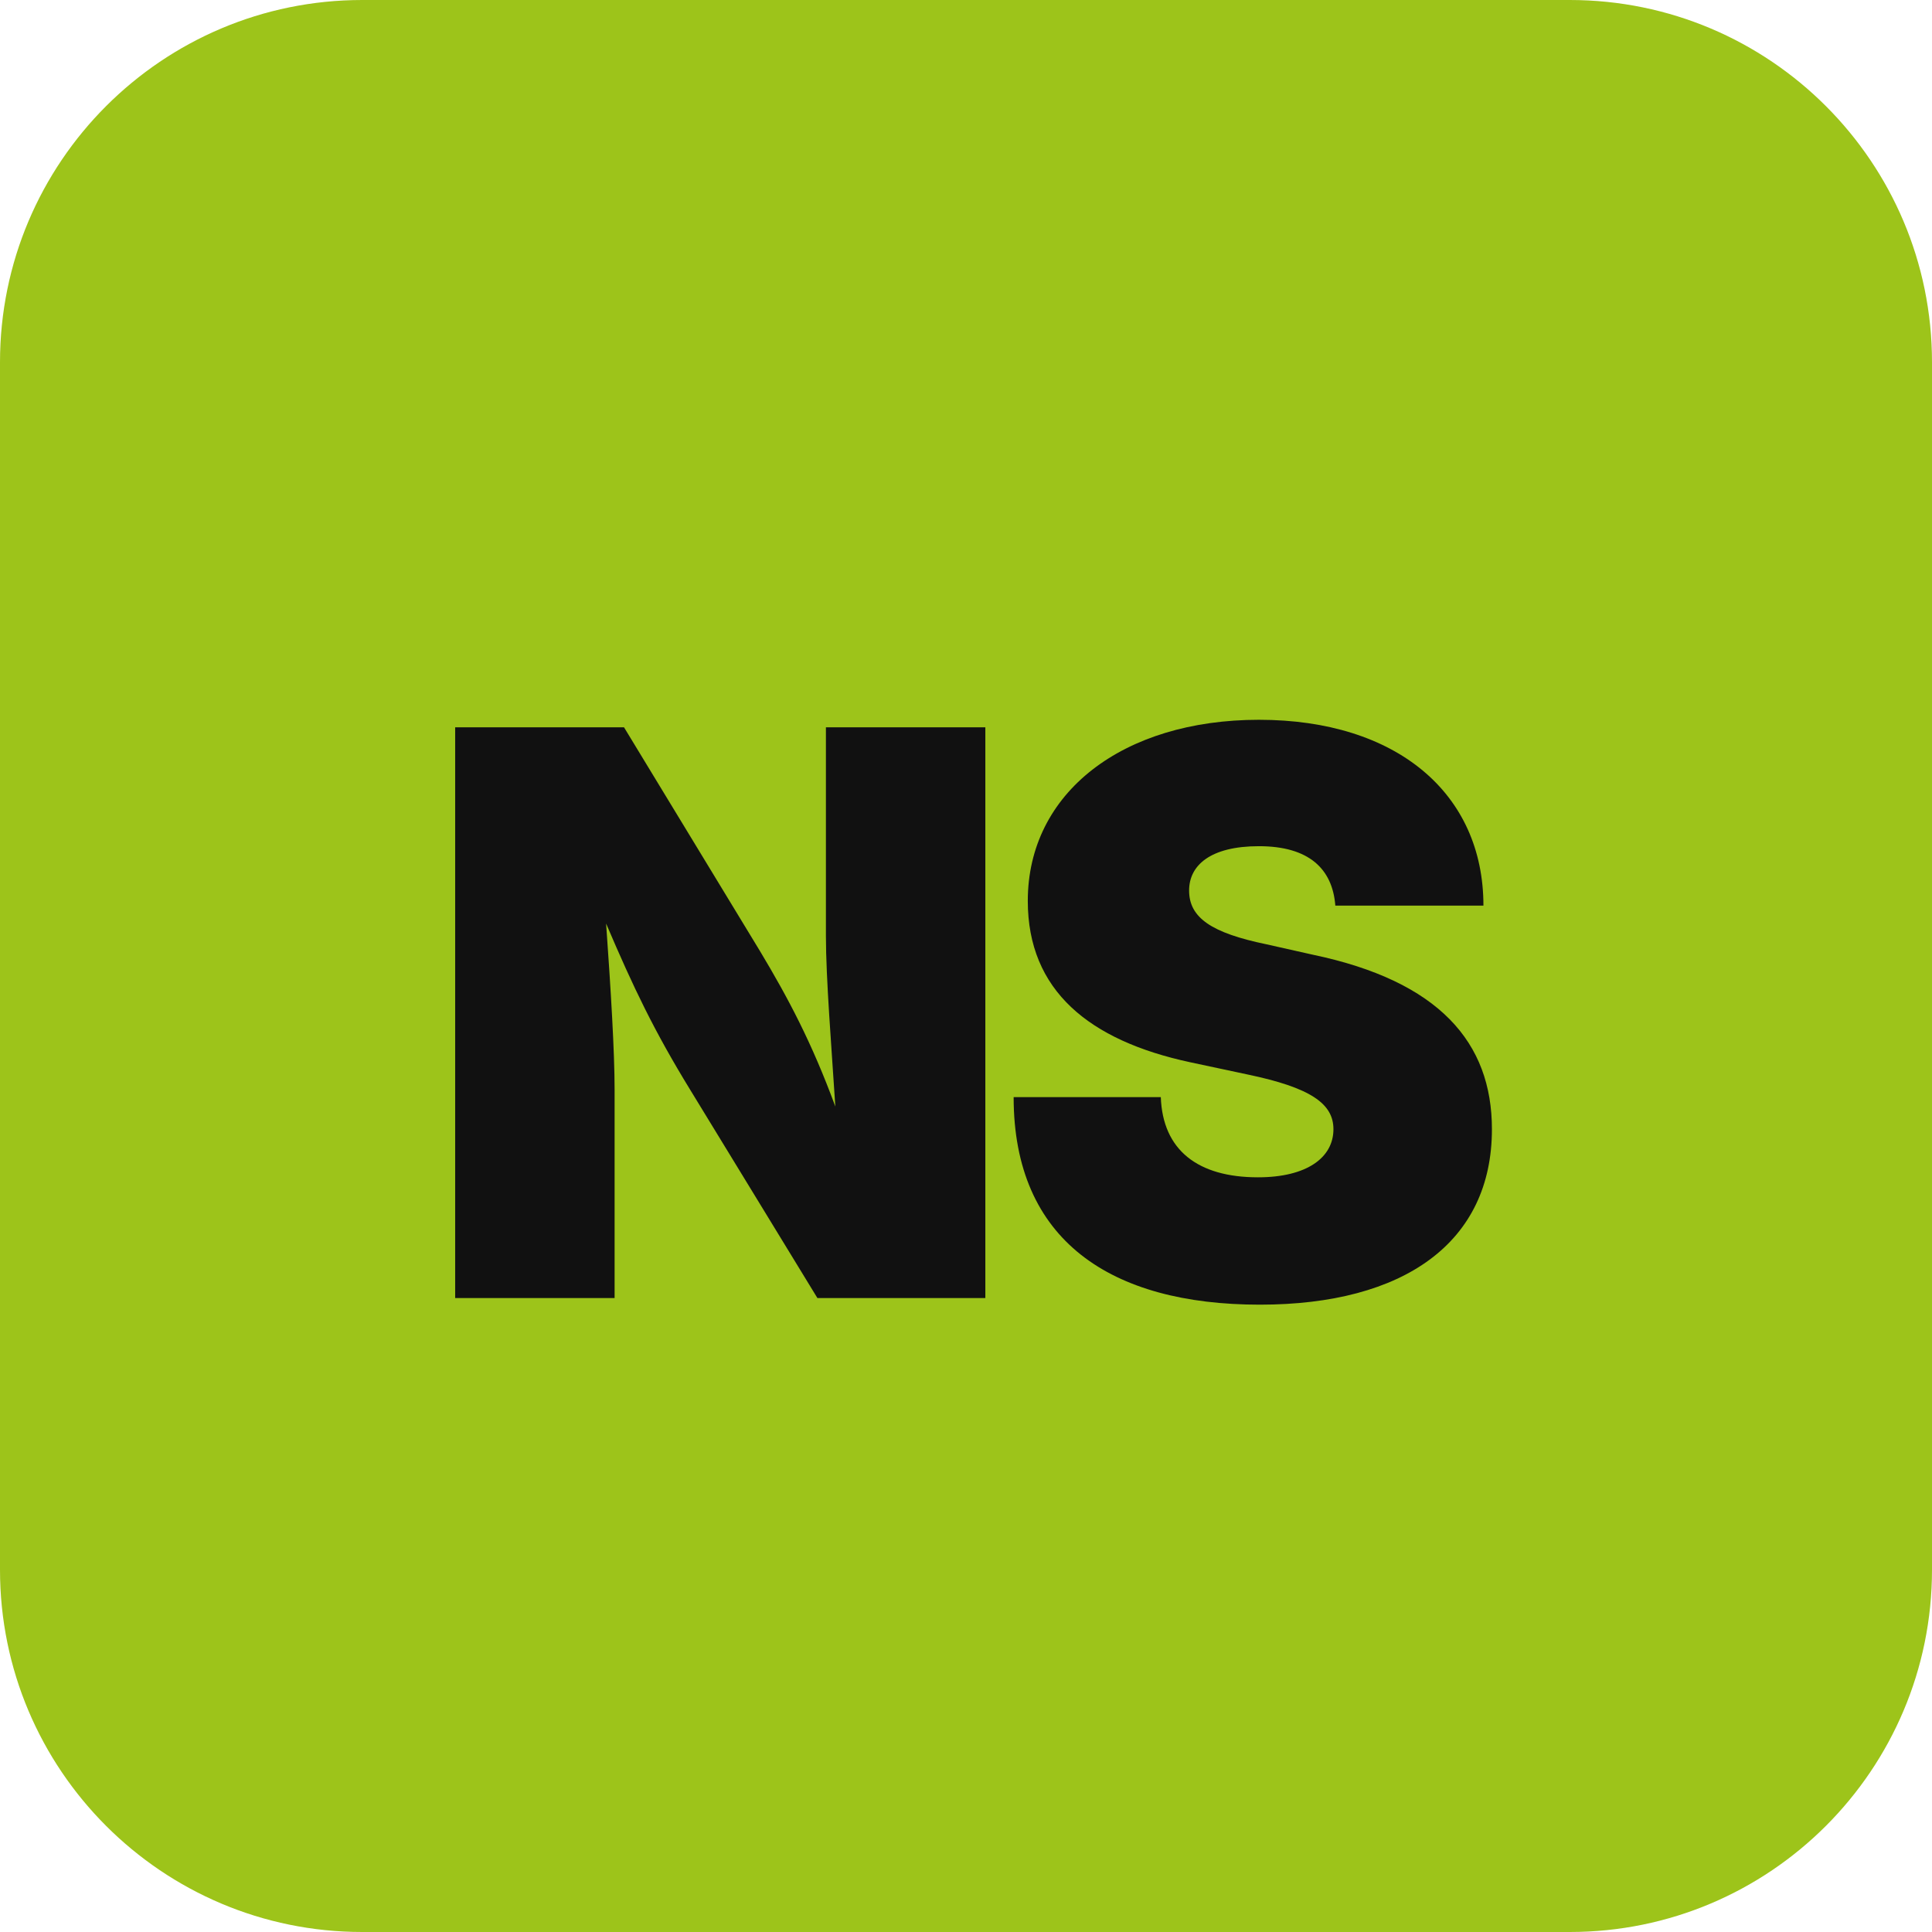
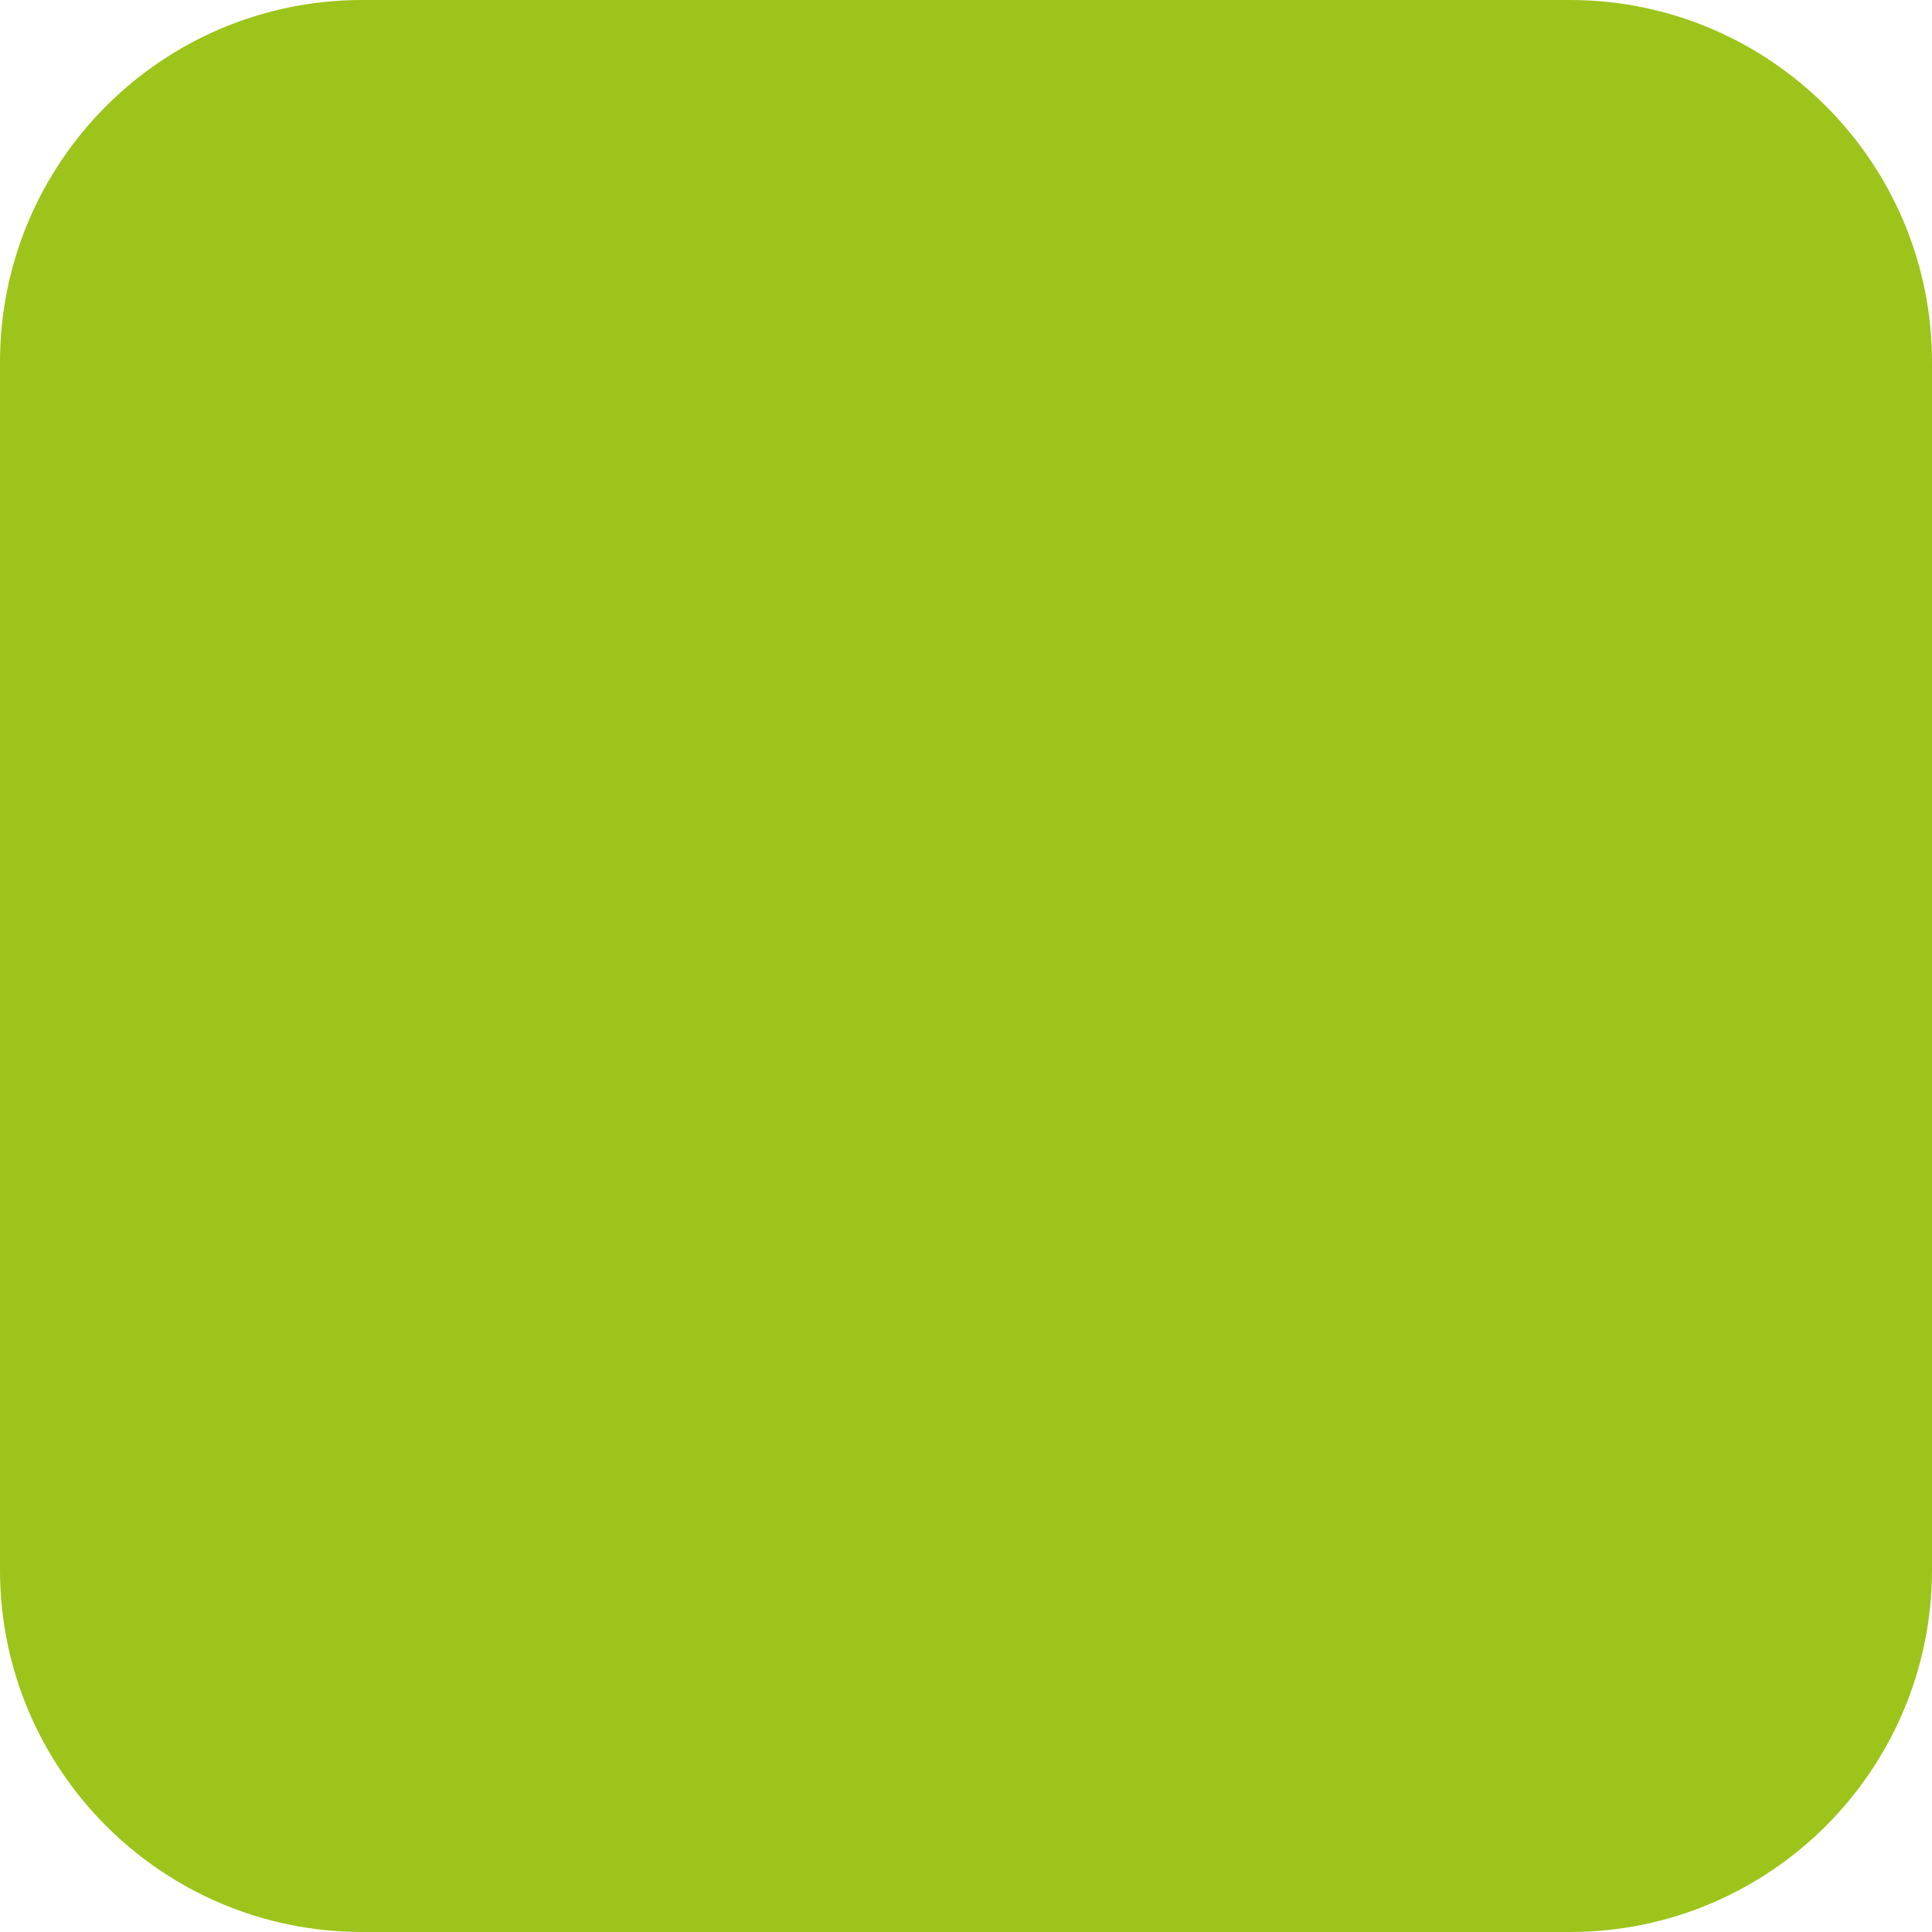
- <svg xmlns="http://www.w3.org/2000/svg" viewBox="0 0 32 32" role="img" aria-label="NS">
+ <svg xmlns="http://www.w3.org/2000/svg" viewBox="0 0 32 32" role="img" aria-label="LA MESA">
  <rect width="32" height="32" rx="6" fill="#9dc41a" />
-   <text x="16" y="21.5" text-anchor="middle" font-family="Inter, system-ui, -apple-system, BlinkMacSystemFont, 'Segoe UI', sans-serif" font-size="13" font-weight="900" letter-spacing="-0.04em" fill="#111111">NS</text>
</svg>
